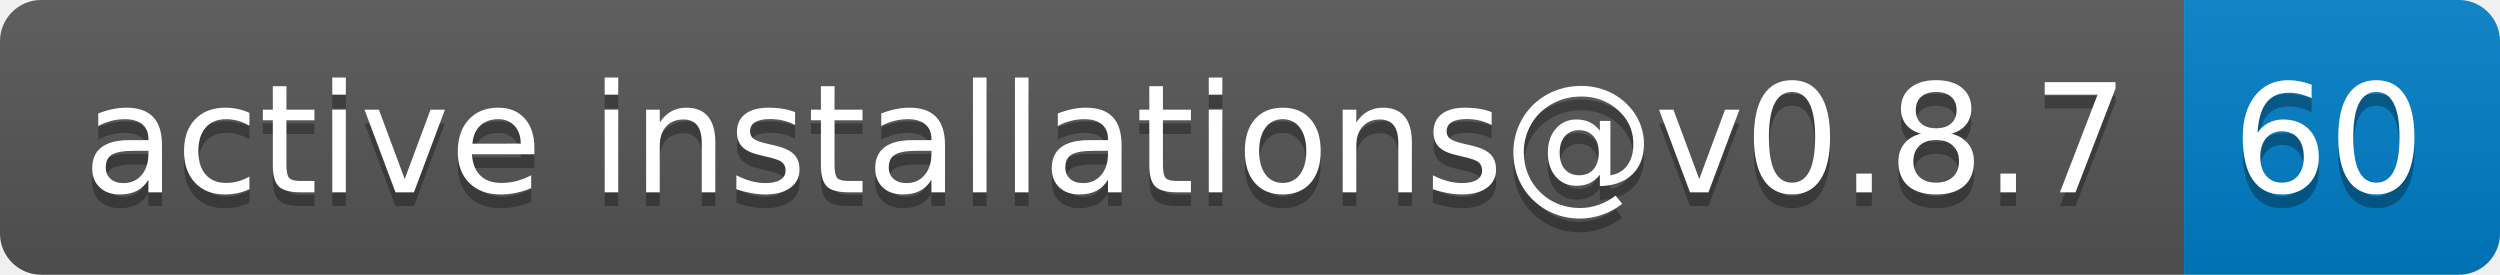
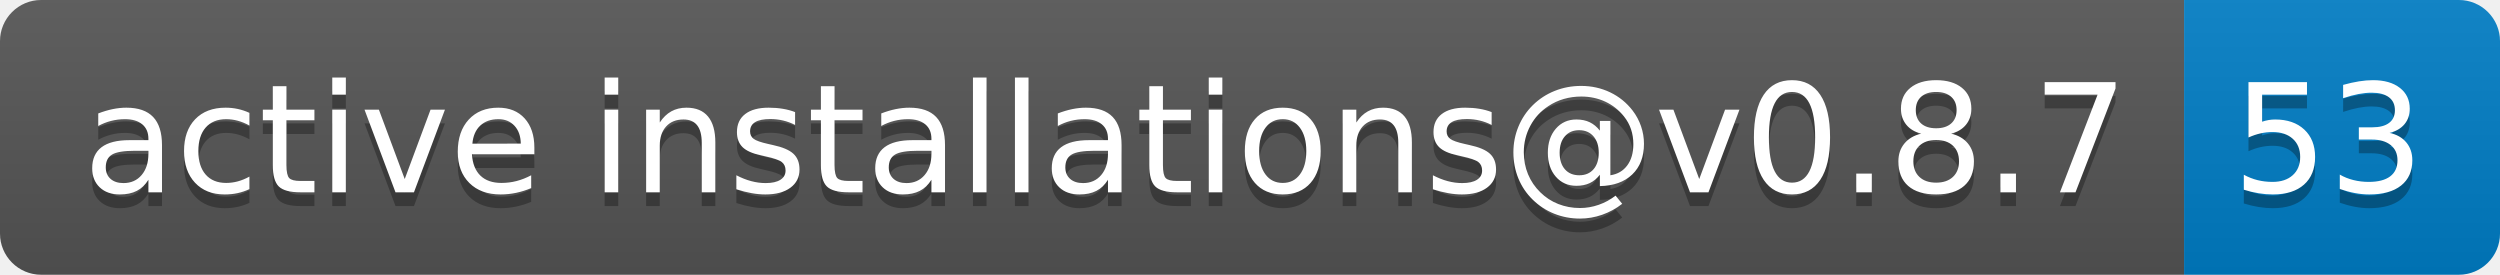
- <svg xmlns="http://www.w3.org/2000/svg" width="182" height="20" role="img" aria-label="active installations@v0.8.7: 60">
+ <svg xmlns="http://www.w3.org/2000/svg" width="182" height="20" role="img" aria-label="active installations@v0.8.7: 53">
  <linearGradient id="s" x2="0" y2="100%">
    <stop offset="0" stop-color="#bbb" stop-opacity=".1" />
    <stop offset="1" stop-opacity=".1" />
  </linearGradient>
  <clipPath id="r">
    <rect width="182" height="20" rx="3" fill="#fff" />
  </clipPath>
  <g clip-path="url(#r)">
    <rect width="159" height="20" fill="#555" />
    <rect x="159" width="23" height="20" fill="#007ec6" />
    <rect width="182" height="20" fill="url(#s)" />
  </g>
  <g fill="#fff" text-anchor="middle" font-family="Verdana,Geneva,DejaVu Sans,sans-serif" text-rendering="geometricPrecision" font-size="110">
    <text aria-hidden="true" x="805" y="150" fill="#010101" fill-opacity=".3" transform="scale(.1)" textLength="1490">active installations@v0.8.7</text>
    <text x="805" y="140" transform="scale(.1)" fill="#fff" textLength="1490">active installations@v0.8.7</text>
-     <text aria-hidden="true" x="1695" y="150" fill="#010101" fill-opacity=".3" transform="scale(.1)" textLength="130">60</text>
-     <text x="1695" y="140" transform="scale(.1)" fill="#fff" textLength="130">60</text>
+     <text aria-hidden="true" x="1695" y="150" fill="#010101" fill-opacity=".3" transform="scale(.1)" textLength="130">53</text>
+     <text x="1695" y="140" transform="scale(.1)" fill="#fff" textLength="130">53</text>
  </g>
</svg>
